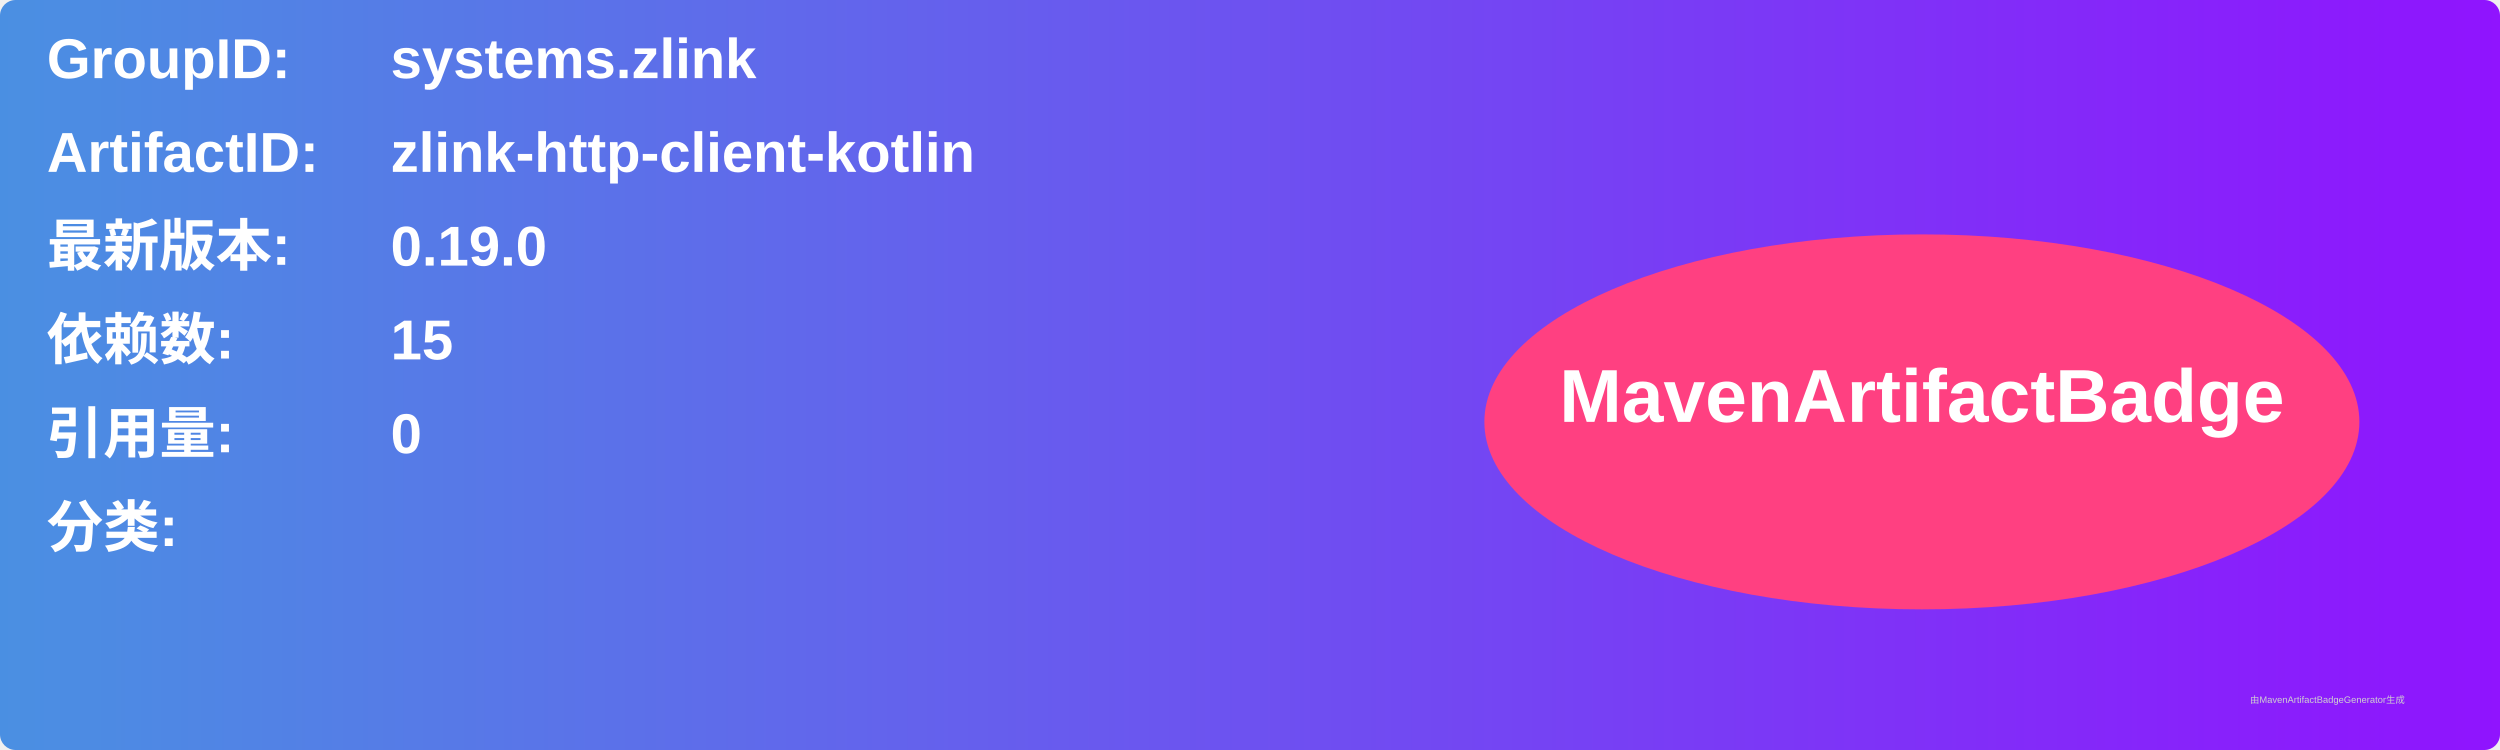
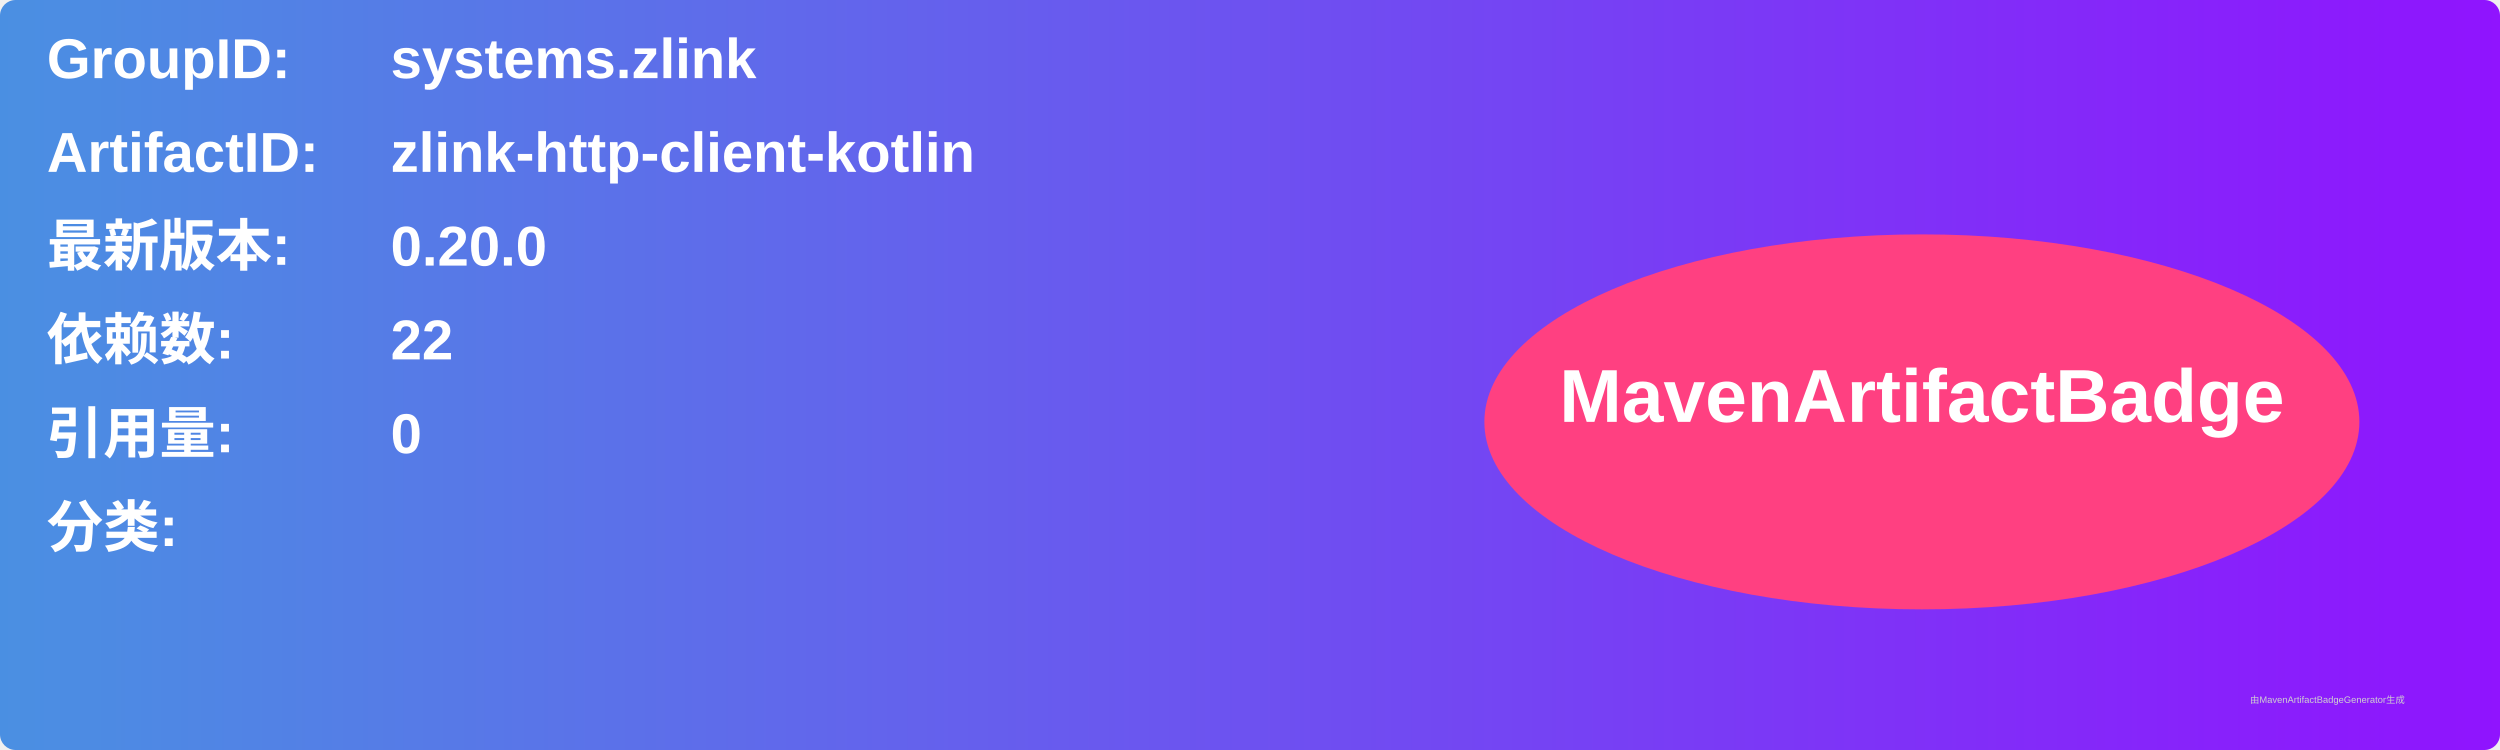
<svg xmlns="http://www.w3.org/2000/svg" width="800" height="240" viewBox="0 0 800 240">
  <linearGradient id="grad" x1="0%" y1="0%" x2="100%" y2="0%">
    <stop offset="0%" stop-color="#4a90e2" />
    <stop offset="100%" stop-color="#9013fe" />
  </linearGradient>
  <rect width="100%" height="100%" rx="5" ry="5" fill="url(#grad)" />
  <g transform="translate(15, 15)">
    <text x="0" y="10" font-family="Arial" font-size="18" fill="white" font-weight="bold" width="260">GroupID:</text>
    <text x="110" y="10" font-family="Arial" font-size="18" fill="white" font-weight="bold" width="460">systems.zlink</text>
    <text x="0" y="40" font-family="Arial" font-size="18" fill="white" font-weight="bold" width="260">ArtifactID:</text>
    <text x="110" y="40" font-family="Arial" font-size="18" fill="white" font-weight="bold" width="460">zlink-http-client-kotlin</text>
    <text x="0" y="70" font-family="Arial" font-size="18" fill="white" font-weight="bold">最新版本:</text>
    <text x="110" y="70" font-family="Arial" font-size="18" fill="white" font-weight="bold">
-       <tspan font-weight="bold">0.19.0</tspan>
+       <tspan font-weight="bold">0.20.0</tspan>
    </text>
    <text x="0" y="100" font-family="Arial" font-size="18" fill="white" font-weight="bold">依赖数: </text>
    <text x="110" y="100" font-family="Arial" font-size="18" fill="white">
-       <tspan font-weight="bold">15</tspan>
+       <tspan font-weight="bold">22</tspan>
    </text>
    <text x="0" y="130" font-family="Arial" font-size="18" fill="white" font-weight="bold">引用量: </text>
    <text x="110" y="130" font-family="Arial" font-size="18" fill="white">
      <tspan font-weight="bold">0</tspan>
    </text>
    <text x="0" y="160" font-family="Arial" font-size="18" fill="white" font-weight="bold">分类:</text>
    <text x="10" y="190" font-family="Arial" font-size="10" fill="white">
      <tspan font-weight="bold" />
    </text>
    <ellipse cx="600" cy="120" rx="140" ry="60" fill="#ff4081" />
    <text x="600" y="120" text-anchor="middle" font-family="Arial" font-size="24" fill="white" font-weight="bold">MavenArtifactBadge</text>
  </g>
  <text x="720" y="225" font-family="Arial" font-size="3" fill="#d0d0d0">由MavenArtifactBadgeGenerator生成</text>
</svg>
